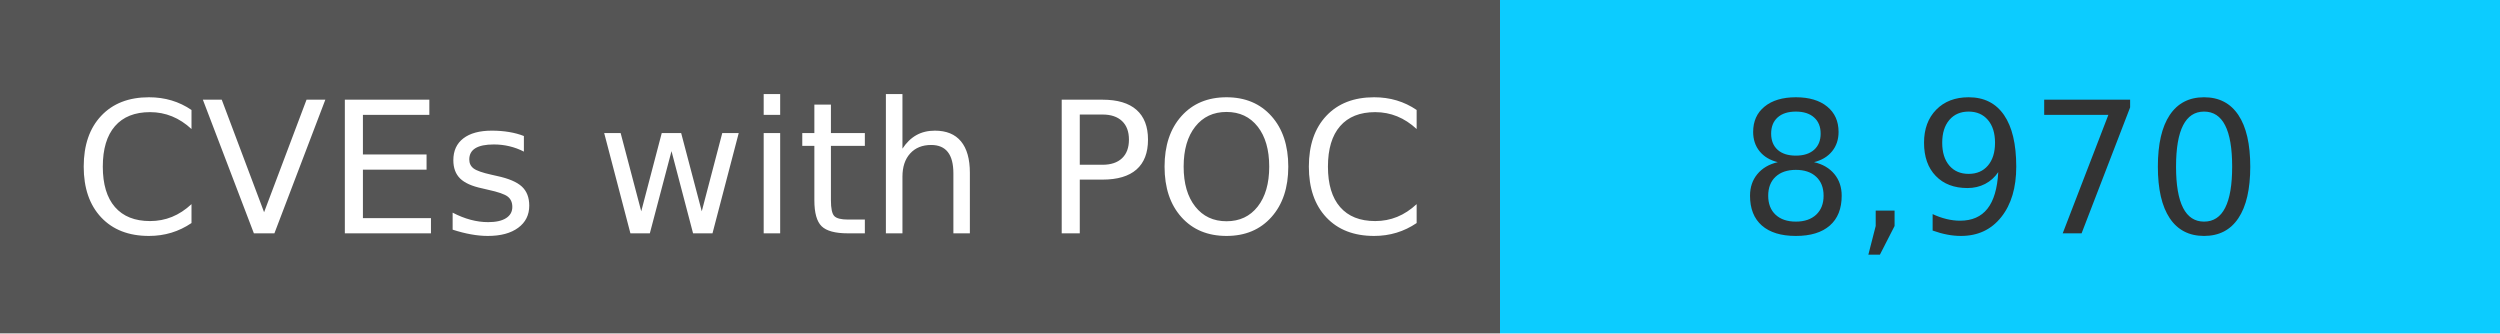
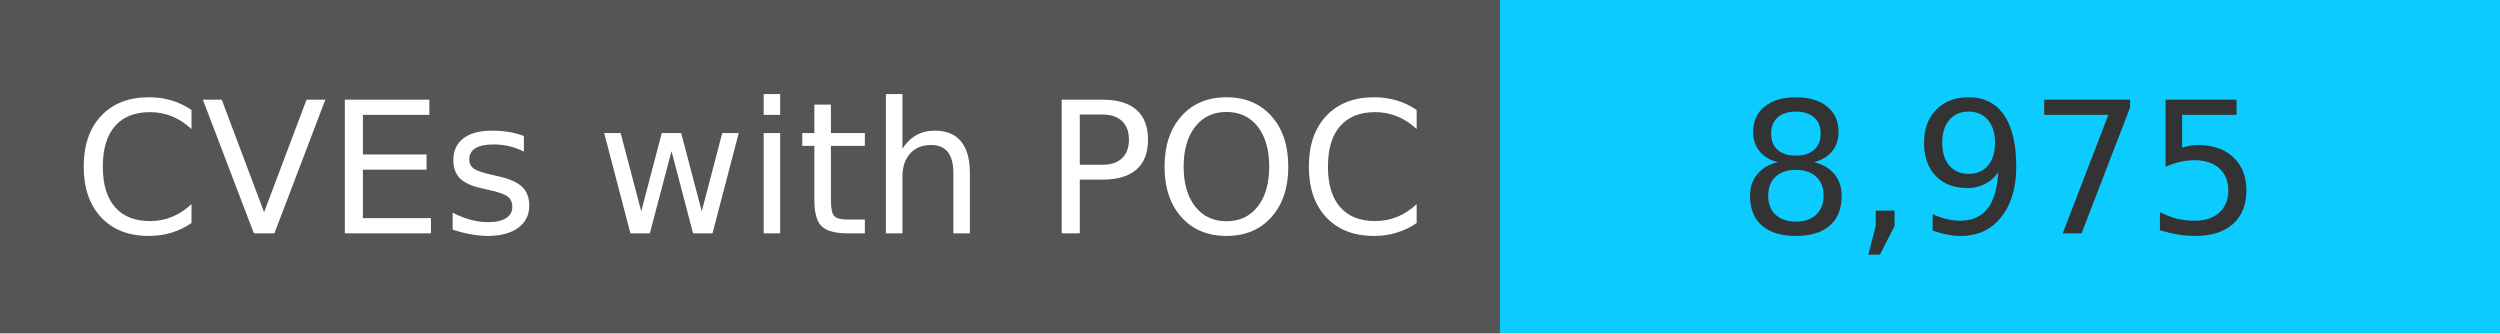
<svg xmlns="http://www.w3.org/2000/svg" width="150" height="20" role="img">
  <linearGradient id="s" x2="0" y2="100%">
    <stop offset="0" stop-color="#bbb" stop-opacity=".1" />
    <stop offset="1" stop-opacity=".1" />
  </linearGradient>
  <g>
    <rect width="90" height="20" fill="#555" />
    <rect x="90" width="267" height="20" fill="#0cccff" />
  </g>
  <g fill="#fff" text-anchor="middle" font-family="Verdana,Geneva,DejaVu Sans,sans-serif" text-rendering="geometricPrecision" font-size="110">
    <text x="450" y="140" transform="scale(.1)" fill="#fff">
            CVEs with POC
        </text>
    <text x="1200" y="140" transform="scale(.1)" fill="#333">
-             8,970
+             8,975
        </text>
  </g>
</svg>
